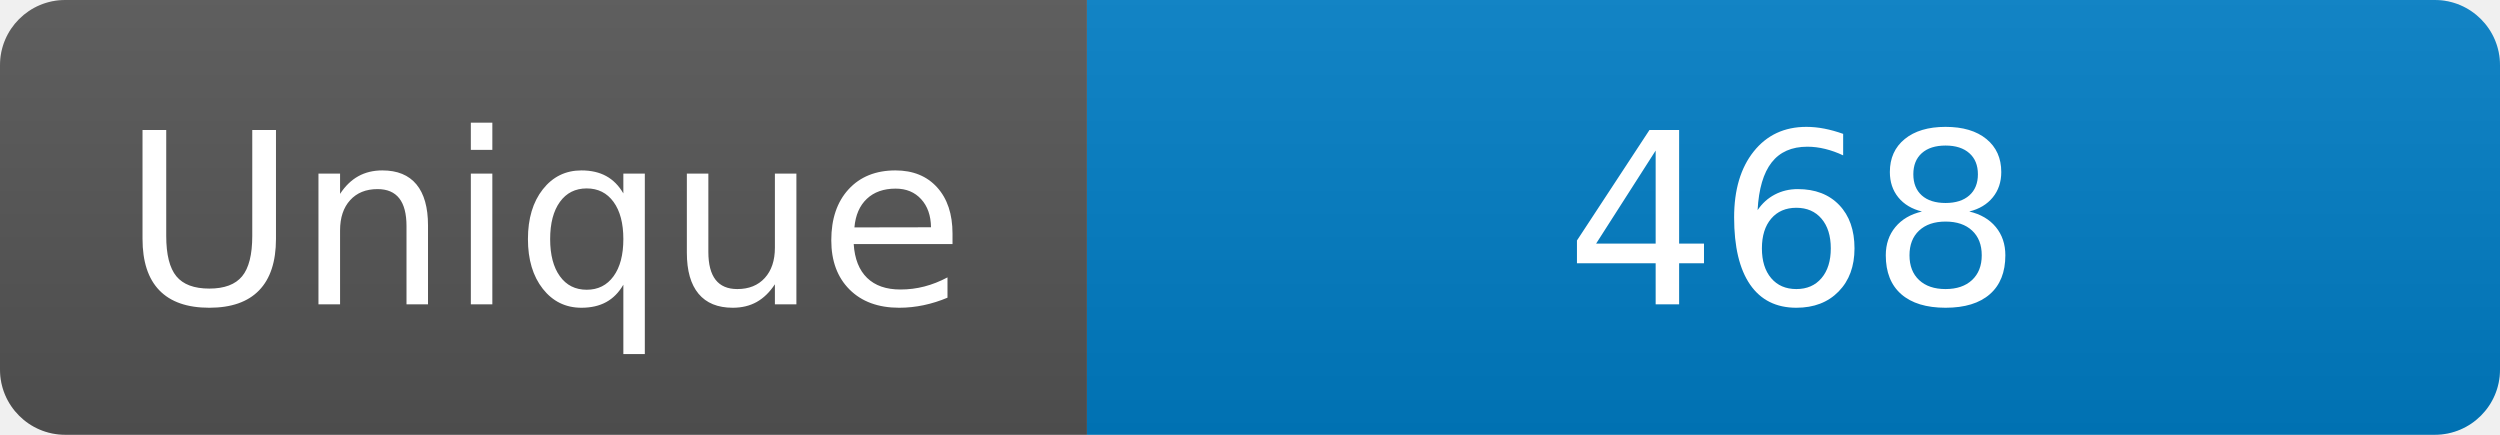
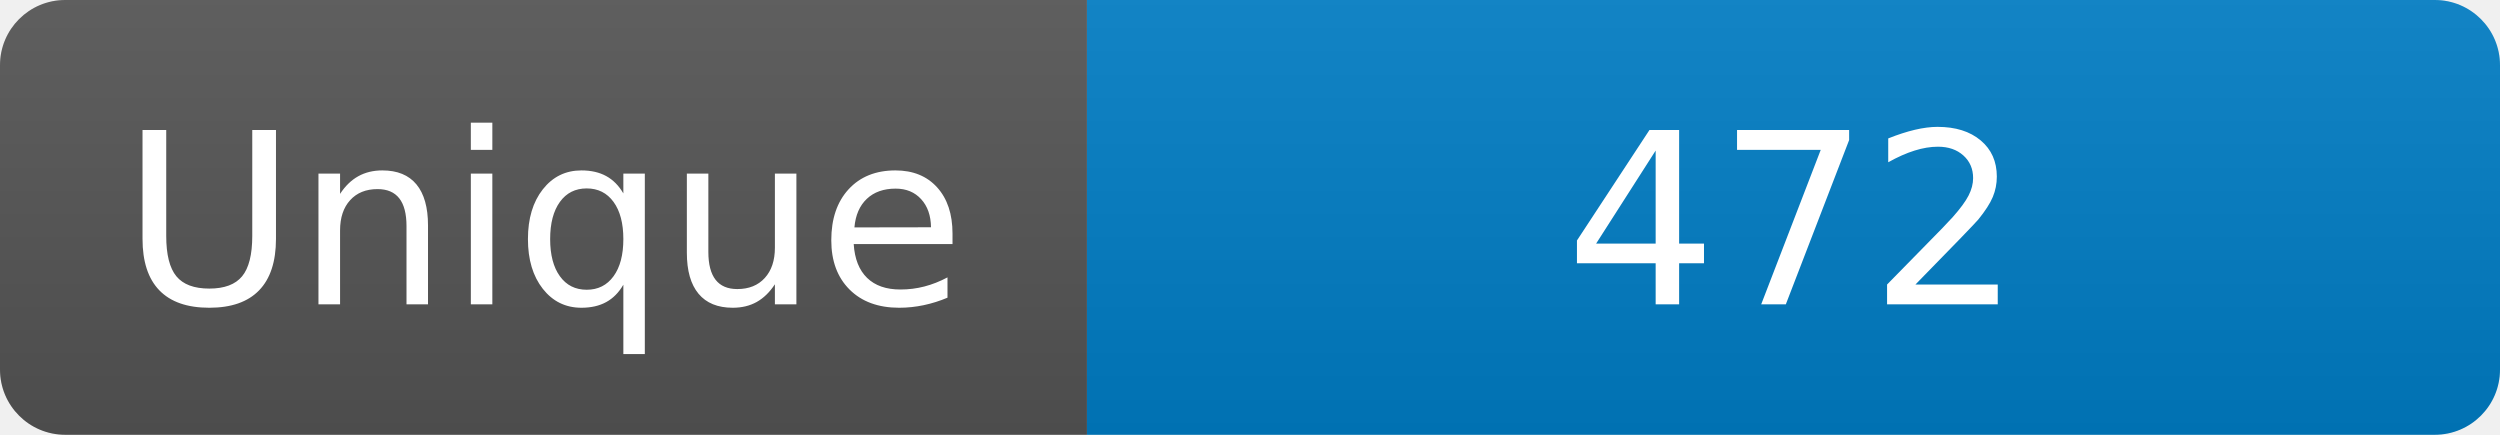
<svg xmlns="http://www.w3.org/2000/svg" width="115" height="20" role="img" aria-label="Maintained?: yes">
  <linearGradient id="s" x2="0" y2="100%">
    <stop offset="0" stop-color="#bbb" stop-opacity=".1" />
    <stop offset="1" stop-opacity=".1" />
  </linearGradient>
  <clipPath id="r">
    <rect width="115" height="20" rx="3" fill="#fff" />
  </clipPath>
  <g clip-path="url(#r)">
    <rect width="50" height="20" fill="#555" />
    <rect x="50" width="160" height="20" fill="#007ec6" />
    <rect width="115" height="20" fill="url(#s)" />
  </g>
  <g fill="#fff" text-anchor="middle" font-family="Verdana,Geneva,DejaVu Sans,sans-serif" font-size="110">
    <text x="250" y="140" transform="scale(.1)" fill="#fff">Unique</text>
-     <text x="825" y="140" transform="scale(.1)" fill="#fff">468</text>
+     <text x="825" y="140" transform="scale(.1)" fill="#fff">472</text>
  </g>
</svg>
